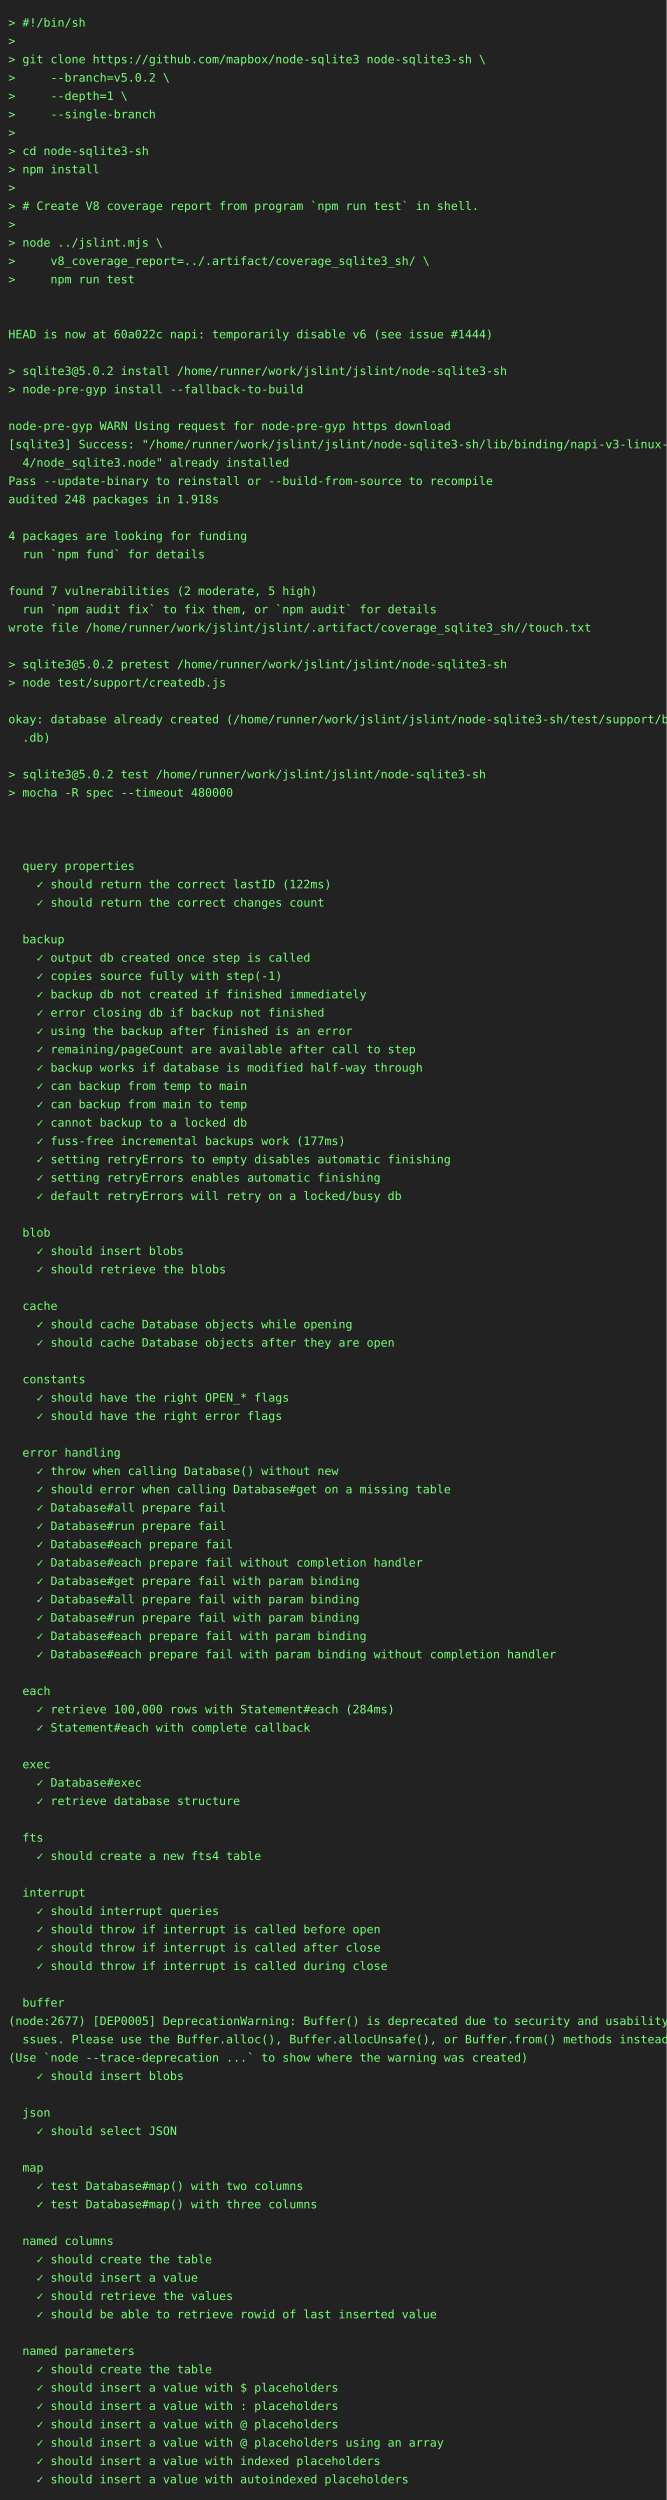
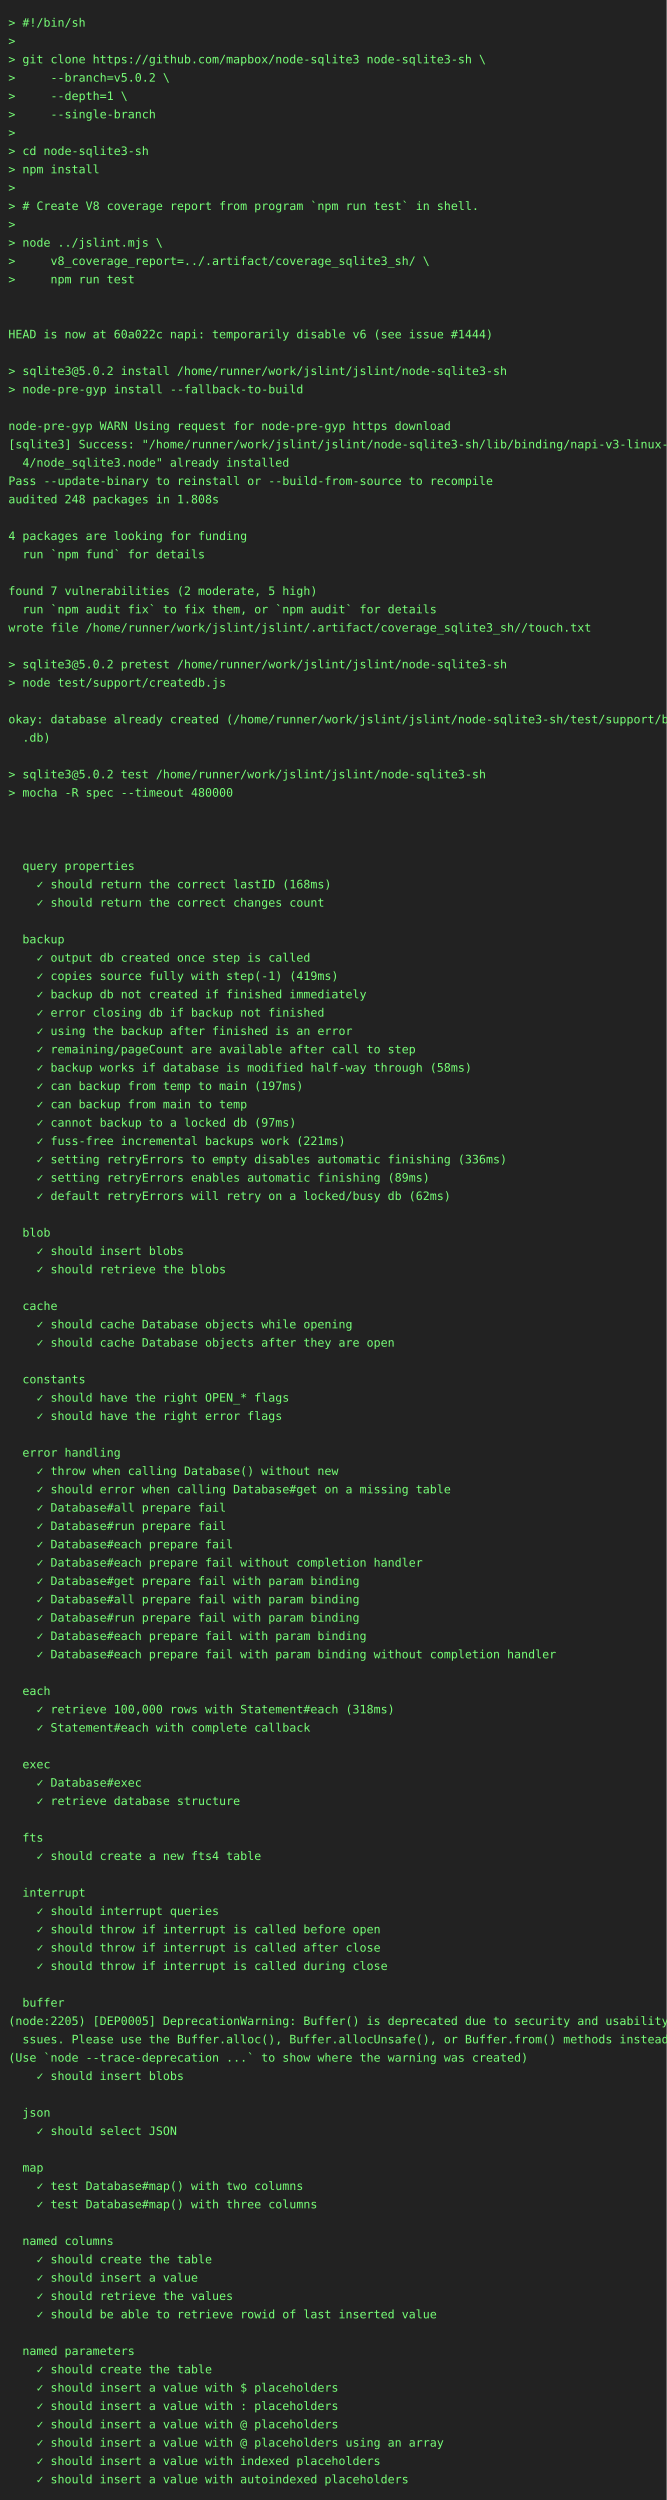
<svg xmlns="http://www.w3.org/2000/svg" height="3000" width="800">
  <rect height="3000" fill="#222" width="800" />
  <text fill="#7f7" font-family="consolas, menlo, monospace" font-size="14" xml:space="preserve">
    <tspan lengthAdjust="spacingAndGlyphs" textLength="768" x="10" y="32">&gt; #!/bin/sh                                                                                      </tspan>
    <tspan lengthAdjust="spacingAndGlyphs" textLength="768" x="10" y="54">&gt;                                                                                                </tspan>
    <tspan lengthAdjust="spacingAndGlyphs" textLength="768" x="10" y="76">&gt; git clone https://github.com/mapbox/node-sqlite3 node-sqlite3-sh \                             </tspan>
    <tspan lengthAdjust="spacingAndGlyphs" textLength="768" x="10" y="98">&gt;     --branch=v5.0.2 \                                                                          </tspan>
    <tspan lengthAdjust="spacingAndGlyphs" textLength="768" x="10" y="120">&gt;     --depth=1 \                                                                                </tspan>
    <tspan lengthAdjust="spacingAndGlyphs" textLength="768" x="10" y="142">&gt;     --single-branch                                                                            </tspan>
    <tspan lengthAdjust="spacingAndGlyphs" textLength="768" x="10" y="164">&gt;                                                                                                </tspan>
    <tspan lengthAdjust="spacingAndGlyphs" textLength="768" x="10" y="186">&gt; cd node-sqlite3-sh                                                                             </tspan>
    <tspan lengthAdjust="spacingAndGlyphs" textLength="768" x="10" y="208">&gt; npm install                                                                                    </tspan>
    <tspan lengthAdjust="spacingAndGlyphs" textLength="768" x="10" y="230">&gt;                                                                                                </tspan>
    <tspan lengthAdjust="spacingAndGlyphs" textLength="768" x="10" y="252">&gt; # Create V8 coverage report from program `npm run test` in shell.                              </tspan>
    <tspan lengthAdjust="spacingAndGlyphs" textLength="768" x="10" y="274">&gt;                                                                                                </tspan>
    <tspan lengthAdjust="spacingAndGlyphs" textLength="768" x="10" y="296">&gt; node ../jslint.mjs \                                                                           </tspan>
    <tspan lengthAdjust="spacingAndGlyphs" textLength="768" x="10" y="318">&gt;     v8_coverage_report=../.artifact/coverage_sqlite3_sh/ \                                     </tspan>
    <tspan lengthAdjust="spacingAndGlyphs" textLength="768" x="10" y="340">&gt;     npm run test                                                                               </tspan>
    <tspan lengthAdjust="spacingAndGlyphs" textLength="768" x="10" y="362">                                                                                                 </tspan>
    <tspan lengthAdjust="spacingAndGlyphs" textLength="768" x="10" y="384">                                                                                                 </tspan>
    <tspan lengthAdjust="spacingAndGlyphs" textLength="768" x="10" y="406">HEAD is now at 60a022c napi: temporarily disable v6 (see issue #1444)                            </tspan>
    <tspan lengthAdjust="spacingAndGlyphs" textLength="768" x="10" y="428">                                                                                                 </tspan>
    <tspan lengthAdjust="spacingAndGlyphs" textLength="768" x="10" y="450">&gt; sqlite3@5.0.2 install /home/runner/work/jslint/jslint/node-sqlite3-sh                          </tspan>
    <tspan lengthAdjust="spacingAndGlyphs" textLength="768" x="10" y="472">&gt; node-pre-gyp install --fallback-to-build                                                       </tspan>
    <tspan lengthAdjust="spacingAndGlyphs" textLength="768" x="10" y="494">                                                                                                 </tspan>
    <tspan lengthAdjust="spacingAndGlyphs" textLength="768" x="10" y="516">node-pre-gyp WARN Using request for node-pre-gyp https download                                  </tspan>
    <tspan lengthAdjust="spacingAndGlyphs" textLength="768" x="10" y="538">[sqlite3] Success: "/home/runner/work/jslint/jslint/node-sqlite3-sh/lib/binding/napi-v3-linux-x6\</tspan>
    <tspan lengthAdjust="spacingAndGlyphs" textLength="768" x="10" y="560">  4/node_sqlite3.node" already installed                                                         </tspan>
    <tspan lengthAdjust="spacingAndGlyphs" textLength="768" x="10" y="582">Pass --update-binary to reinstall or --build-from-source to recompile                            </tspan>
-     <tspan lengthAdjust="spacingAndGlyphs" textLength="768" x="10" y="604">audited 248 packages in 1.918s                                                                   </tspan>
+     <tspan lengthAdjust="spacingAndGlyphs" textLength="768" x="10" y="604">audited 248 packages in 1.808s                                                                   </tspan>
    <tspan lengthAdjust="spacingAndGlyphs" textLength="768" x="10" y="626">                                                                                                 </tspan>
    <tspan lengthAdjust="spacingAndGlyphs" textLength="768" x="10" y="648">4 packages are looking for funding                                                               </tspan>
    <tspan lengthAdjust="spacingAndGlyphs" textLength="768" x="10" y="670">  run `npm fund` for details                                                                     </tspan>
    <tspan lengthAdjust="spacingAndGlyphs" textLength="768" x="10" y="692">                                                                                                 </tspan>
    <tspan lengthAdjust="spacingAndGlyphs" textLength="768" x="10" y="714">found 7 vulnerabilities (2 moderate, 5 high)                                                     </tspan>
    <tspan lengthAdjust="spacingAndGlyphs" textLength="768" x="10" y="736">  run `npm audit fix` to fix them, or `npm audit` for details                                    </tspan>
    <tspan lengthAdjust="spacingAndGlyphs" textLength="768" x="10" y="758">wrote file /home/runner/work/jslint/jslint/.artifact/coverage_sqlite3_sh//touch.txt              </tspan>
    <tspan lengthAdjust="spacingAndGlyphs" textLength="768" x="10" y="780">                                                                                                 </tspan>
    <tspan lengthAdjust="spacingAndGlyphs" textLength="768" x="10" y="802">&gt; sqlite3@5.0.2 pretest /home/runner/work/jslint/jslint/node-sqlite3-sh                          </tspan>
    <tspan lengthAdjust="spacingAndGlyphs" textLength="768" x="10" y="824">&gt; node test/support/createdb.js                                                                  </tspan>
    <tspan lengthAdjust="spacingAndGlyphs" textLength="768" x="10" y="846">                                                                                                 </tspan>
    <tspan lengthAdjust="spacingAndGlyphs" textLength="768" x="10" y="868">okay: database already created (/home/runner/work/jslint/jslint/node-sqlite3-sh/test/support/big\</tspan>
    <tspan lengthAdjust="spacingAndGlyphs" textLength="768" x="10" y="890">  .db)                                                                                           </tspan>
    <tspan lengthAdjust="spacingAndGlyphs" textLength="768" x="10" y="912">                                                                                                 </tspan>
    <tspan lengthAdjust="spacingAndGlyphs" textLength="768" x="10" y="934">&gt; sqlite3@5.0.2 test /home/runner/work/jslint/jslint/node-sqlite3-sh                             </tspan>
    <tspan lengthAdjust="spacingAndGlyphs" textLength="768" x="10" y="956">&gt; mocha -R spec --timeout 480000                                                                 </tspan>
    <tspan lengthAdjust="spacingAndGlyphs" textLength="768" x="10" y="978">                                                                                                 </tspan>
    <tspan lengthAdjust="spacingAndGlyphs" textLength="768" x="10" y="1000">                                                                                                 </tspan>
    <tspan lengthAdjust="spacingAndGlyphs" textLength="768" x="10" y="1022">                                                                                                 </tspan>
    <tspan lengthAdjust="spacingAndGlyphs" textLength="768" x="10" y="1044">  query properties                                                                               </tspan>
-     <tspan lengthAdjust="spacingAndGlyphs" textLength="768" x="10" y="1066">    ✓ should return the correct lastID (122ms)                                                   </tspan>
+     <tspan lengthAdjust="spacingAndGlyphs" textLength="768" x="10" y="1066">    ✓ should return the correct lastID (168ms)                                                   </tspan>
    <tspan lengthAdjust="spacingAndGlyphs" textLength="768" x="10" y="1088">    ✓ should return the correct changes count                                                    </tspan>
    <tspan lengthAdjust="spacingAndGlyphs" textLength="768" x="10" y="1110">                                                                                                 </tspan>
    <tspan lengthAdjust="spacingAndGlyphs" textLength="768" x="10" y="1132">  backup                                                                                         </tspan>
    <tspan lengthAdjust="spacingAndGlyphs" textLength="768" x="10" y="1154">    ✓ output db created once step is called                                                      </tspan>
-     <tspan lengthAdjust="spacingAndGlyphs" textLength="768" x="10" y="1176">    ✓ copies source fully with step(-1)                                                          </tspan>
+     <tspan lengthAdjust="spacingAndGlyphs" textLength="768" x="10" y="1176">    ✓ copies source fully with step(-1) (419ms)                                                  </tspan>
    <tspan lengthAdjust="spacingAndGlyphs" textLength="768" x="10" y="1198">    ✓ backup db not created if finished immediately                                              </tspan>
    <tspan lengthAdjust="spacingAndGlyphs" textLength="768" x="10" y="1220">    ✓ error closing db if backup not finished                                                    </tspan>
    <tspan lengthAdjust="spacingAndGlyphs" textLength="768" x="10" y="1242">    ✓ using the backup after finished is an error                                                </tspan>
    <tspan lengthAdjust="spacingAndGlyphs" textLength="768" x="10" y="1264">    ✓ remaining/pageCount are available after call to step                                       </tspan>
-     <tspan lengthAdjust="spacingAndGlyphs" textLength="768" x="10" y="1286">    ✓ backup works if database is modified half-way through                                      </tspan>
-     <tspan lengthAdjust="spacingAndGlyphs" textLength="768" x="10" y="1308">    ✓ can backup from temp to main                                                               </tspan>
+     <tspan lengthAdjust="spacingAndGlyphs" textLength="768" x="10" y="1286">    ✓ backup works if database is modified half-way through (58ms)                               </tspan>
+     <tspan lengthAdjust="spacingAndGlyphs" textLength="768" x="10" y="1308">    ✓ can backup from temp to main (197ms)                                                       </tspan>
    <tspan lengthAdjust="spacingAndGlyphs" textLength="768" x="10" y="1330">    ✓ can backup from main to temp                                                               </tspan>
-     <tspan lengthAdjust="spacingAndGlyphs" textLength="768" x="10" y="1352">    ✓ cannot backup to a locked db                                                               </tspan>
-     <tspan lengthAdjust="spacingAndGlyphs" textLength="768" x="10" y="1374">    ✓ fuss-free incremental backups work (177ms)                                                 </tspan>
-     <tspan lengthAdjust="spacingAndGlyphs" textLength="768" x="10" y="1396">    ✓ setting retryErrors to empty disables automatic finishing                                  </tspan>
-     <tspan lengthAdjust="spacingAndGlyphs" textLength="768" x="10" y="1418">    ✓ setting retryErrors enables automatic finishing                                            </tspan>
-     <tspan lengthAdjust="spacingAndGlyphs" textLength="768" x="10" y="1440">    ✓ default retryErrors will retry on a locked/busy db                                         </tspan>
+     <tspan lengthAdjust="spacingAndGlyphs" textLength="768" x="10" y="1352">    ✓ cannot backup to a locked db (97ms)                                                        </tspan>
+     <tspan lengthAdjust="spacingAndGlyphs" textLength="768" x="10" y="1374">    ✓ fuss-free incremental backups work (221ms)                                                 </tspan>
+     <tspan lengthAdjust="spacingAndGlyphs" textLength="768" x="10" y="1396">    ✓ setting retryErrors to empty disables automatic finishing (336ms)                          </tspan>
+     <tspan lengthAdjust="spacingAndGlyphs" textLength="768" x="10" y="1418">    ✓ setting retryErrors enables automatic finishing (89ms)                                     </tspan>
+     <tspan lengthAdjust="spacingAndGlyphs" textLength="768" x="10" y="1440">    ✓ default retryErrors will retry on a locked/busy db (62ms)                                  </tspan>
    <tspan lengthAdjust="spacingAndGlyphs" textLength="768" x="10" y="1462">                                                                                                 </tspan>
    <tspan lengthAdjust="spacingAndGlyphs" textLength="768" x="10" y="1484">  blob                                                                                           </tspan>
    <tspan lengthAdjust="spacingAndGlyphs" textLength="768" x="10" y="1506">    ✓ should insert blobs                                                                        </tspan>
    <tspan lengthAdjust="spacingAndGlyphs" textLength="768" x="10" y="1528">    ✓ should retrieve the blobs                                                                  </tspan>
    <tspan lengthAdjust="spacingAndGlyphs" textLength="768" x="10" y="1550">                                                                                                 </tspan>
    <tspan lengthAdjust="spacingAndGlyphs" textLength="768" x="10" y="1572">  cache                                                                                          </tspan>
    <tspan lengthAdjust="spacingAndGlyphs" textLength="768" x="10" y="1594">    ✓ should cache Database objects while opening                                                </tspan>
    <tspan lengthAdjust="spacingAndGlyphs" textLength="768" x="10" y="1616">    ✓ should cache Database objects after they are open                                          </tspan>
    <tspan lengthAdjust="spacingAndGlyphs" textLength="768" x="10" y="1638">                                                                                                 </tspan>
    <tspan lengthAdjust="spacingAndGlyphs" textLength="768" x="10" y="1660">  constants                                                                                      </tspan>
    <tspan lengthAdjust="spacingAndGlyphs" textLength="768" x="10" y="1682">    ✓ should have the right OPEN_* flags                                                         </tspan>
    <tspan lengthAdjust="spacingAndGlyphs" textLength="768" x="10" y="1704">    ✓ should have the right error flags                                                          </tspan>
    <tspan lengthAdjust="spacingAndGlyphs" textLength="768" x="10" y="1726">                                                                                                 </tspan>
    <tspan lengthAdjust="spacingAndGlyphs" textLength="768" x="10" y="1748">  error handling                                                                                 </tspan>
    <tspan lengthAdjust="spacingAndGlyphs" textLength="768" x="10" y="1770">    ✓ throw when calling Database() without new                                                  </tspan>
    <tspan lengthAdjust="spacingAndGlyphs" textLength="768" x="10" y="1792">    ✓ should error when calling Database#get on a missing table                                  </tspan>
    <tspan lengthAdjust="spacingAndGlyphs" textLength="768" x="10" y="1814">    ✓ Database#all prepare fail                                                                  </tspan>
    <tspan lengthAdjust="spacingAndGlyphs" textLength="768" x="10" y="1836">    ✓ Database#run prepare fail                                                                  </tspan>
    <tspan lengthAdjust="spacingAndGlyphs" textLength="768" x="10" y="1858">    ✓ Database#each prepare fail                                                                 </tspan>
    <tspan lengthAdjust="spacingAndGlyphs" textLength="768" x="10" y="1880">    ✓ Database#each prepare fail without completion handler                                      </tspan>
    <tspan lengthAdjust="spacingAndGlyphs" textLength="768" x="10" y="1902">    ✓ Database#get prepare fail with param binding                                               </tspan>
    <tspan lengthAdjust="spacingAndGlyphs" textLength="768" x="10" y="1924">    ✓ Database#all prepare fail with param binding                                               </tspan>
    <tspan lengthAdjust="spacingAndGlyphs" textLength="768" x="10" y="1946">    ✓ Database#run prepare fail with param binding                                               </tspan>
    <tspan lengthAdjust="spacingAndGlyphs" textLength="768" x="10" y="1968">    ✓ Database#each prepare fail with param binding                                              </tspan>
    <tspan lengthAdjust="spacingAndGlyphs" textLength="768" x="10" y="1990">    ✓ Database#each prepare fail with param binding without completion handler                   </tspan>
    <tspan lengthAdjust="spacingAndGlyphs" textLength="768" x="10" y="2012">                                                                                                 </tspan>
    <tspan lengthAdjust="spacingAndGlyphs" textLength="768" x="10" y="2034">  each                                                                                           </tspan>
-     <tspan lengthAdjust="spacingAndGlyphs" textLength="768" x="10" y="2056">    ✓ retrieve 100,000 rows with Statement#each (284ms)                                          </tspan>
+     <tspan lengthAdjust="spacingAndGlyphs" textLength="768" x="10" y="2056">    ✓ retrieve 100,000 rows with Statement#each (318ms)                                          </tspan>
    <tspan lengthAdjust="spacingAndGlyphs" textLength="768" x="10" y="2078">    ✓ Statement#each with complete callback                                                      </tspan>
    <tspan lengthAdjust="spacingAndGlyphs" textLength="768" x="10" y="2100">                                                                                                 </tspan>
    <tspan lengthAdjust="spacingAndGlyphs" textLength="768" x="10" y="2122">  exec                                                                                           </tspan>
    <tspan lengthAdjust="spacingAndGlyphs" textLength="768" x="10" y="2144">    ✓ Database#exec                                                                              </tspan>
    <tspan lengthAdjust="spacingAndGlyphs" textLength="768" x="10" y="2166">    ✓ retrieve database structure                                                                </tspan>
    <tspan lengthAdjust="spacingAndGlyphs" textLength="768" x="10" y="2188">                                                                                                 </tspan>
    <tspan lengthAdjust="spacingAndGlyphs" textLength="768" x="10" y="2210">  fts                                                                                            </tspan>
    <tspan lengthAdjust="spacingAndGlyphs" textLength="768" x="10" y="2232">    ✓ should create a new fts4 table                                                             </tspan>
    <tspan lengthAdjust="spacingAndGlyphs" textLength="768" x="10" y="2254">                                                                                                 </tspan>
    <tspan lengthAdjust="spacingAndGlyphs" textLength="768" x="10" y="2276">  interrupt                                                                                      </tspan>
    <tspan lengthAdjust="spacingAndGlyphs" textLength="768" x="10" y="2298">    ✓ should interrupt queries                                                                   </tspan>
    <tspan lengthAdjust="spacingAndGlyphs" textLength="768" x="10" y="2320">    ✓ should throw if interrupt is called before open                                            </tspan>
    <tspan lengthAdjust="spacingAndGlyphs" textLength="768" x="10" y="2342">    ✓ should throw if interrupt is called after close                                            </tspan>
    <tspan lengthAdjust="spacingAndGlyphs" textLength="768" x="10" y="2364">    ✓ should throw if interrupt is called during close                                           </tspan>
    <tspan lengthAdjust="spacingAndGlyphs" textLength="768" x="10" y="2386">                                                                                                 </tspan>
    <tspan lengthAdjust="spacingAndGlyphs" textLength="768" x="10" y="2408">  buffer                                                                                         </tspan>
-     <tspan lengthAdjust="spacingAndGlyphs" textLength="768" x="10" y="2430">(node:2677) [DEP0005] DeprecationWarning: Buffer() is deprecated due to security and usability i\</tspan>
+     <tspan lengthAdjust="spacingAndGlyphs" textLength="768" x="10" y="2430">(node:2205) [DEP0005] DeprecationWarning: Buffer() is deprecated due to security and usability i\</tspan>
    <tspan lengthAdjust="spacingAndGlyphs" textLength="768" x="10" y="2452">  ssues. Please use the Buffer.alloc(), Buffer.allocUnsafe(), or Buffer.from() methods instead.  </tspan>
    <tspan lengthAdjust="spacingAndGlyphs" textLength="768" x="10" y="2474">(Use `node --trace-deprecation ...` to show where the warning was created)                       </tspan>
    <tspan lengthAdjust="spacingAndGlyphs" textLength="768" x="10" y="2496">    ✓ should insert blobs                                                                        </tspan>
    <tspan lengthAdjust="spacingAndGlyphs" textLength="768" x="10" y="2518">                                                                                                 </tspan>
    <tspan lengthAdjust="spacingAndGlyphs" textLength="768" x="10" y="2540">  json                                                                                           </tspan>
    <tspan lengthAdjust="spacingAndGlyphs" textLength="768" x="10" y="2562">    ✓ should select JSON                                                                         </tspan>
    <tspan lengthAdjust="spacingAndGlyphs" textLength="768" x="10" y="2584">                                                                                                 </tspan>
    <tspan lengthAdjust="spacingAndGlyphs" textLength="768" x="10" y="2606">  map                                                                                            </tspan>
    <tspan lengthAdjust="spacingAndGlyphs" textLength="768" x="10" y="2628">    ✓ test Database#map() with two columns                                                       </tspan>
    <tspan lengthAdjust="spacingAndGlyphs" textLength="768" x="10" y="2650">    ✓ test Database#map() with three columns                                                     </tspan>
    <tspan lengthAdjust="spacingAndGlyphs" textLength="768" x="10" y="2672">                                                                                                 </tspan>
    <tspan lengthAdjust="spacingAndGlyphs" textLength="768" x="10" y="2694">  named columns                                                                                  </tspan>
    <tspan lengthAdjust="spacingAndGlyphs" textLength="768" x="10" y="2716">    ✓ should create the table                                                                    </tspan>
    <tspan lengthAdjust="spacingAndGlyphs" textLength="768" x="10" y="2738">    ✓ should insert a value                                                                      </tspan>
    <tspan lengthAdjust="spacingAndGlyphs" textLength="768" x="10" y="2760">    ✓ should retrieve the values                                                                 </tspan>
    <tspan lengthAdjust="spacingAndGlyphs" textLength="768" x="10" y="2782">    ✓ should be able to retrieve rowid of last inserted value                                    </tspan>
    <tspan lengthAdjust="spacingAndGlyphs" textLength="768" x="10" y="2804">                                                                                                 </tspan>
    <tspan lengthAdjust="spacingAndGlyphs" textLength="768" x="10" y="2826">  named parameters                                                                               </tspan>
    <tspan lengthAdjust="spacingAndGlyphs" textLength="768" x="10" y="2848">    ✓ should create the table                                                                    </tspan>
    <tspan lengthAdjust="spacingAndGlyphs" textLength="768" x="10" y="2870">    ✓ should insert a value with $ placeholders                                                  </tspan>
    <tspan lengthAdjust="spacingAndGlyphs" textLength="768" x="10" y="2892">    ✓ should insert a value with : placeholders                                                  </tspan>
    <tspan lengthAdjust="spacingAndGlyphs" textLength="768" x="10" y="2914">    ✓ should insert a value with @ placeholders                                                  </tspan>
    <tspan lengthAdjust="spacingAndGlyphs" textLength="768" x="10" y="2936">    ✓ should insert a value with @ placeholders using an array                                   </tspan>
    <tspan lengthAdjust="spacingAndGlyphs" textLength="768" x="10" y="2958">    ✓ should insert a value with indexed placeholders                                            </tspan>
    <tspan lengthAdjust="spacingAndGlyphs" textLength="768" x="10" y="2980">    ✓ should insert a value with autoindexed placeholders                                        </tspan>
  </text>
</svg>
